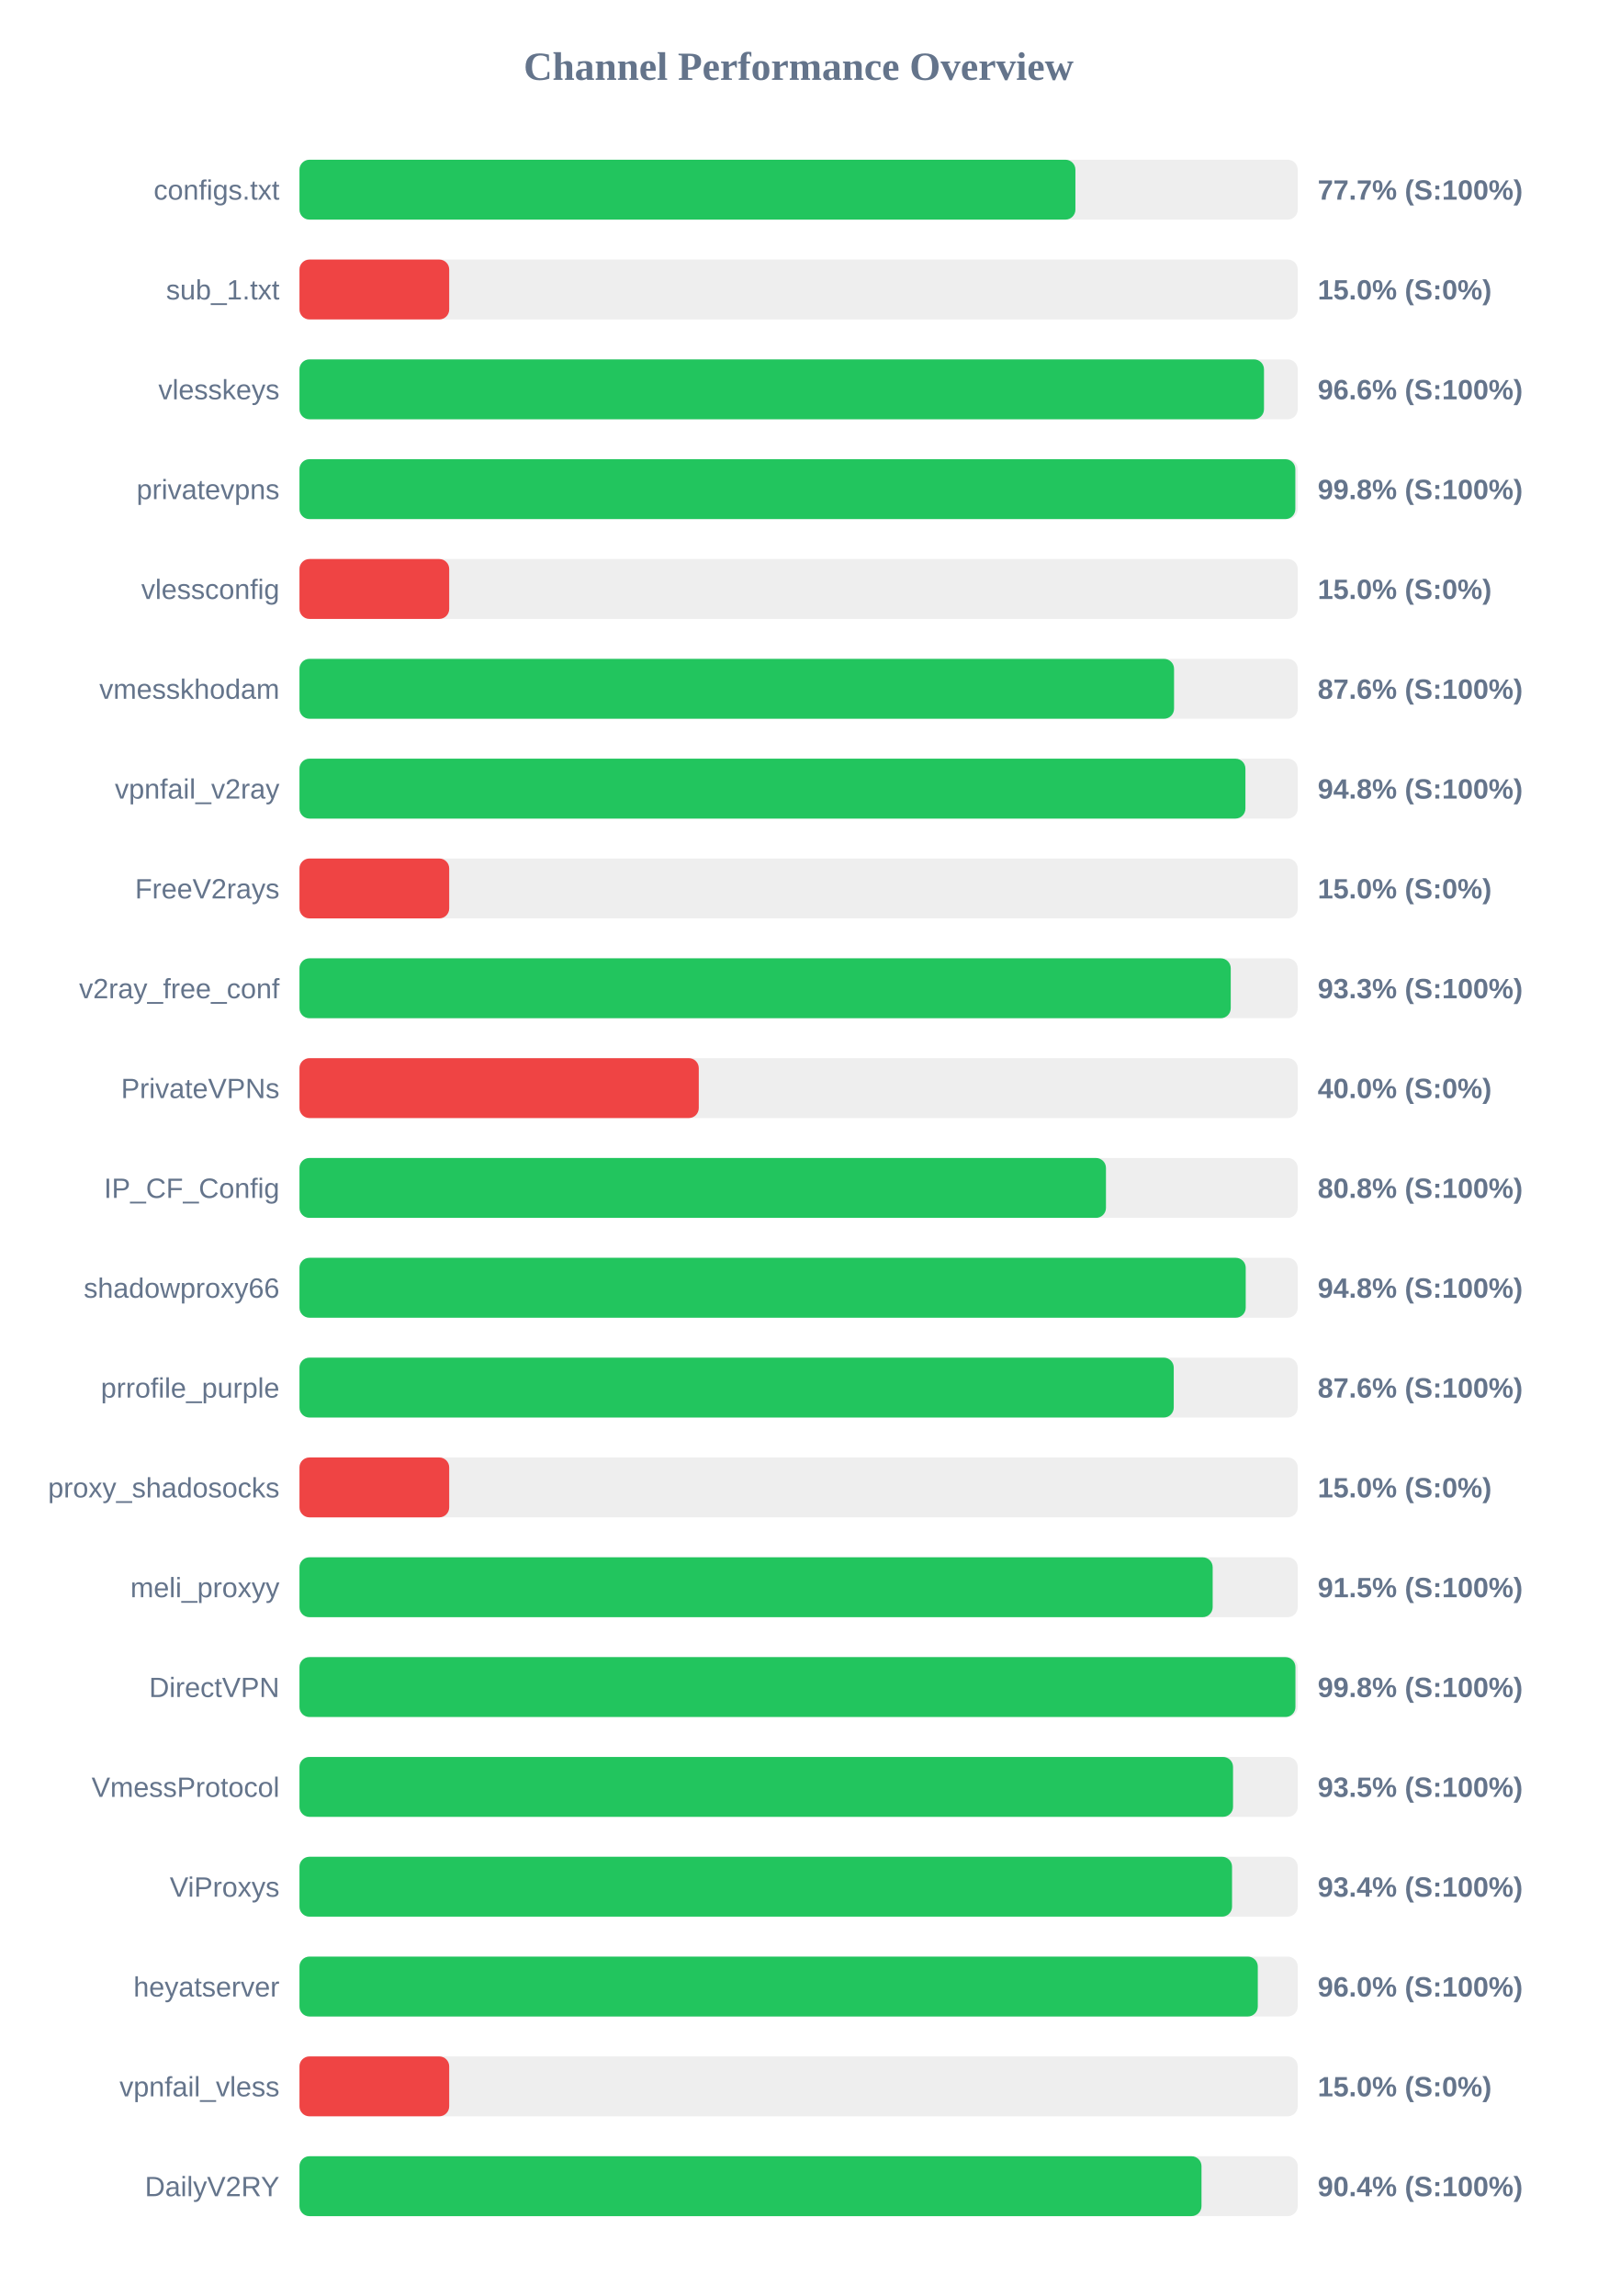
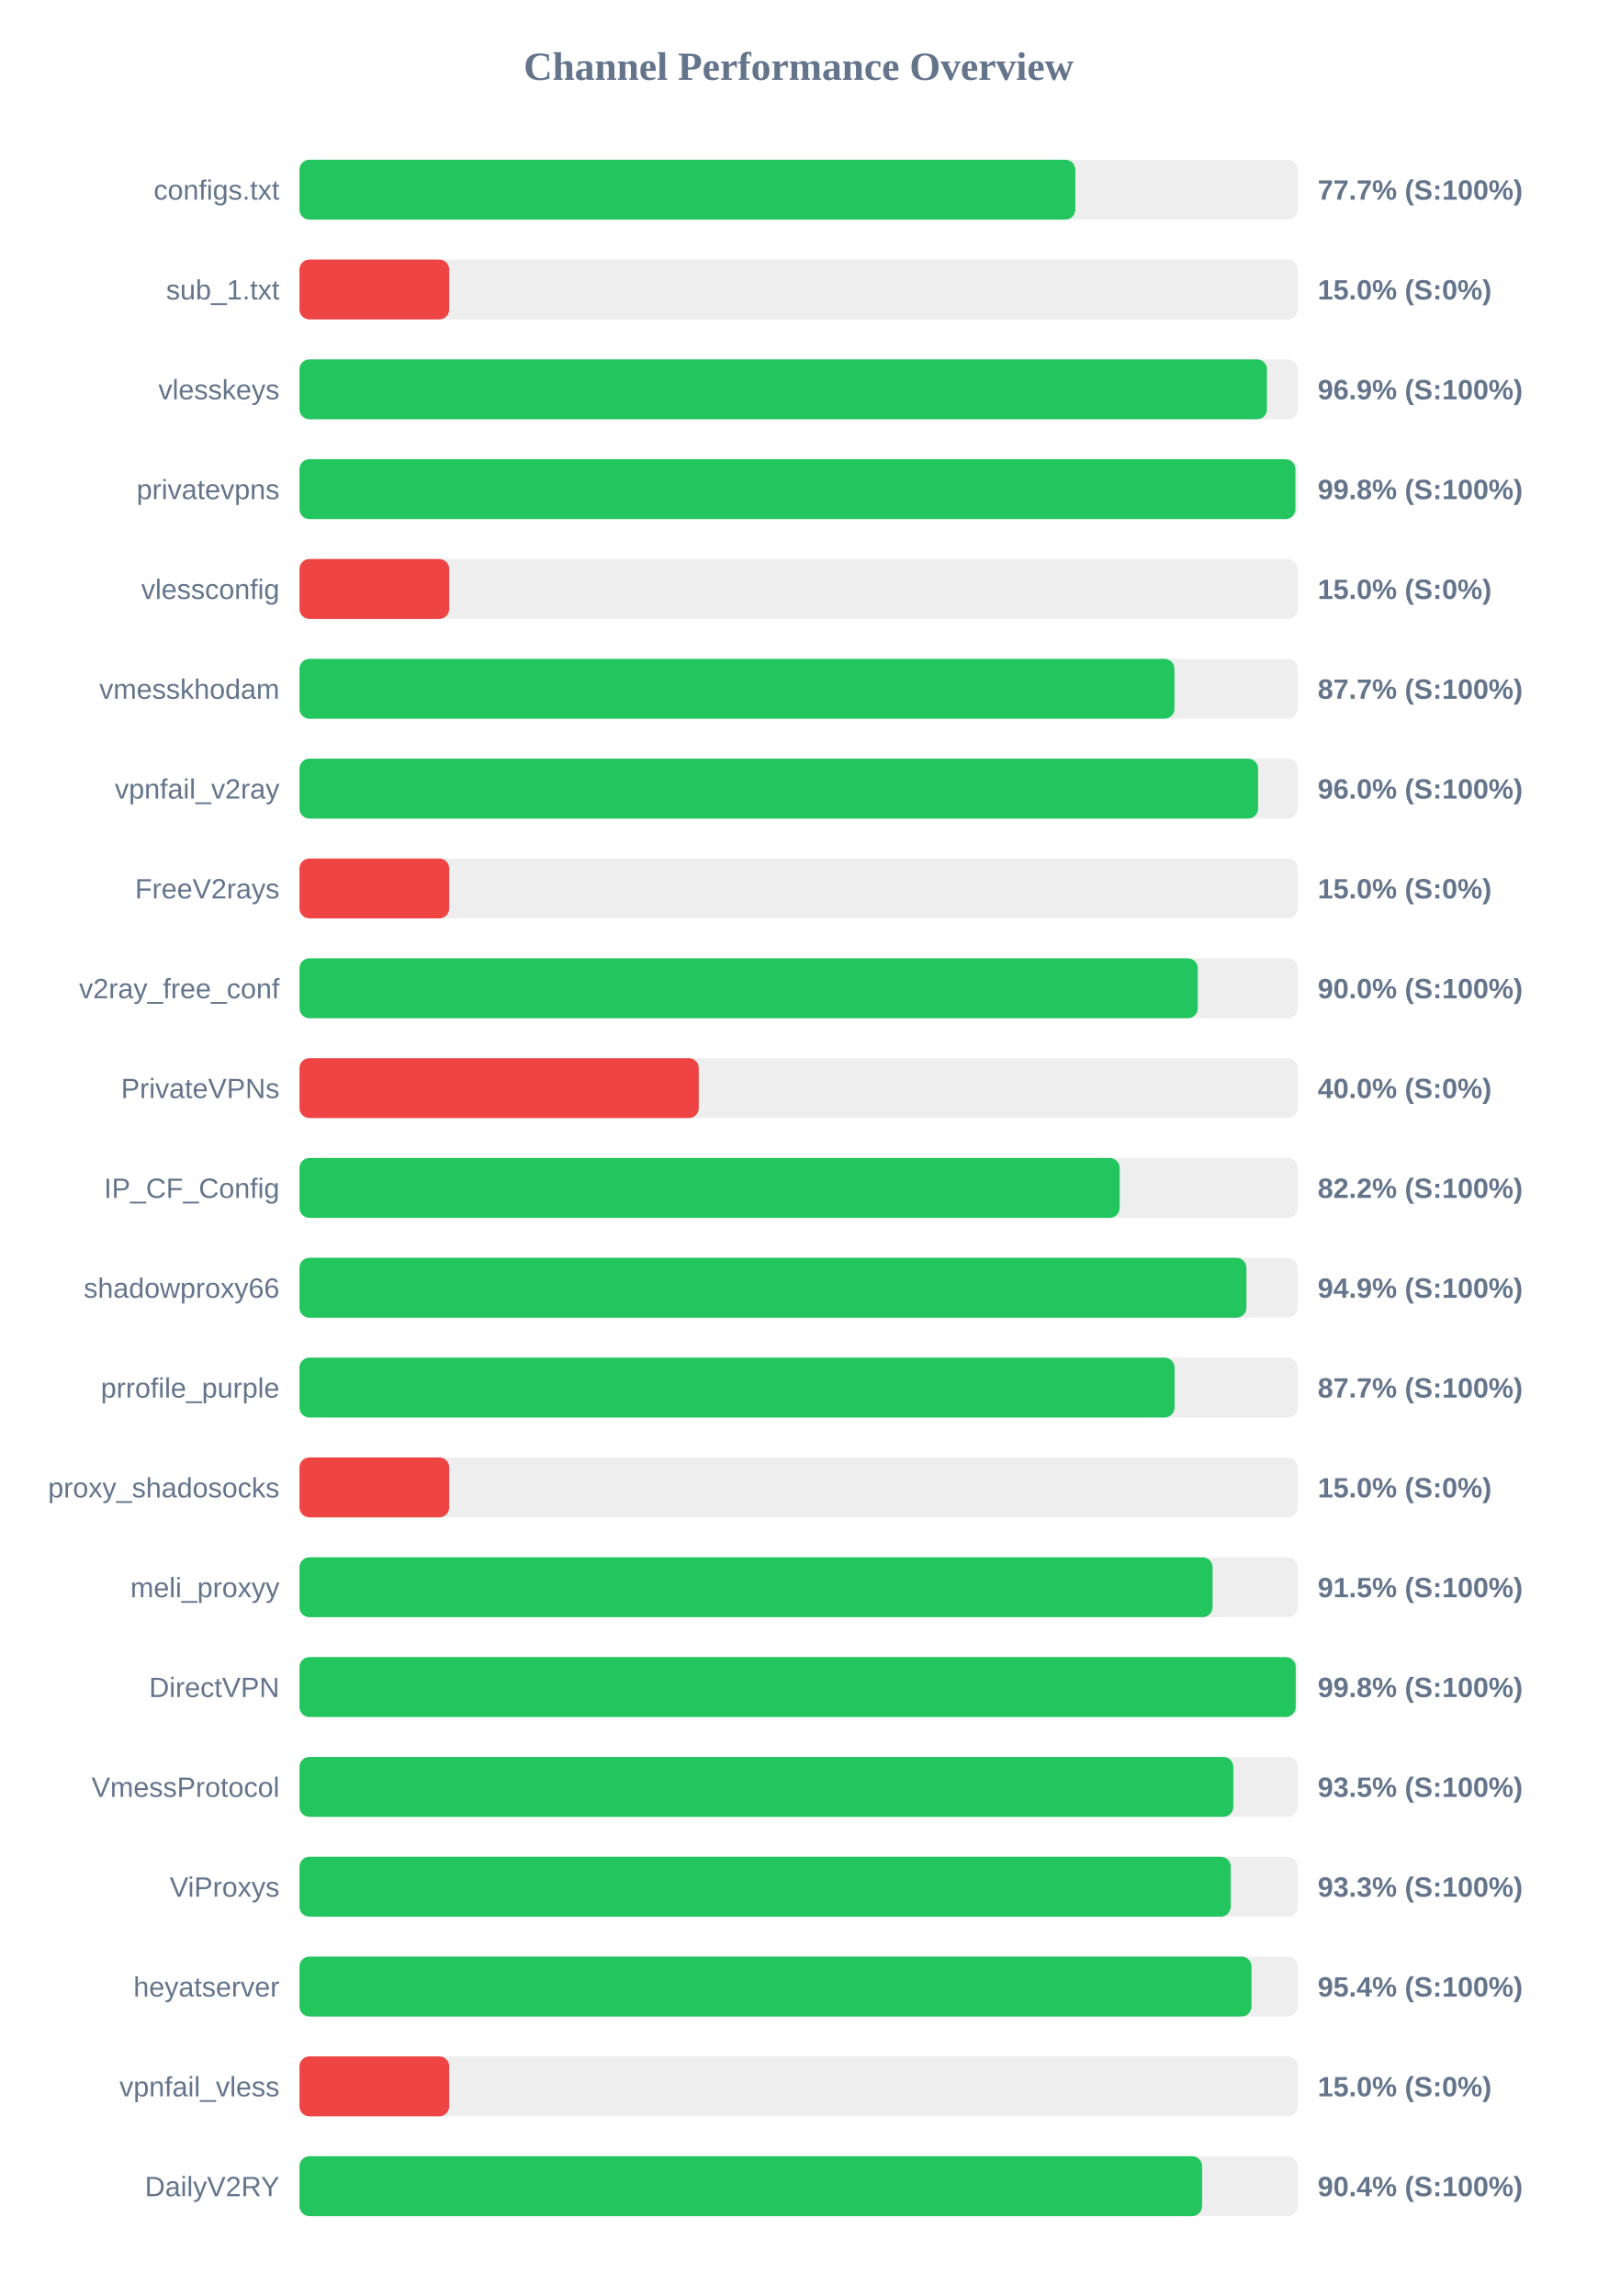
<svg xmlns="http://www.w3.org/2000/svg" width="800" height="1150" version="1.1">
  <style>
        .row { font: 14px Arial; fill: #64748b; }
        .score { font: bold 14px Arial; fill: #64748b; }
    </style>
  <text x="400" y="40" text-anchor="middle" font-size="20px" font-weight="bold" fill="#64748b">Channel Performance Overview</text>
  <rect x="150" y="80" width="500" height="30" fill="#eee" rx="5" />
-   <rect x="150" y="80" width="388.65" height="30" fill="#22c55e" rx="5" />
+   <rect x="150" y="80" width="388.6" height="30" fill="#22c55e" rx="5" />
  <text x="140" y="100" text-anchor="end" class="row">configs.txt</text>
  <text x="660" y="100" text-anchor="start" class="score">77.7% (S:100%)</text>
  <rect x="150" y="130" width="500" height="30" fill="#eee" rx="5" />
  <rect x="150" y="130" width="75.0" height="30" fill="#ef4444" rx="5" />
  <text x="140" y="150" text-anchor="end" class="row">sub_1.txt</text>
  <text x="660" y="150" text-anchor="start" class="score">15.0% (S:0%)</text>
  <rect x="150" y="180" width="500" height="30" fill="#eee" rx="5" />
-   <rect x="150" y="180" width="483.1" height="30" fill="#22c55e" rx="5" />
+   <rect x="150" y="180" width="484.6" height="30" fill="#22c55e" rx="5" />
  <text x="140" y="200" text-anchor="end" class="row">vlesskeys</text>
-   <text x="660" y="200" text-anchor="start" class="score">96.6% (S:100%)</text>
+   <text x="660" y="200" text-anchor="start" class="score">96.9% (S:100%)</text>
  <rect x="150" y="230" width="500" height="30" fill="#eee" rx="5" />
-   <rect x="150" y="230" width="498.8" height="30" fill="#22c55e" rx="5" />
+   <rect x="150" y="230" width="498.85" height="30" fill="#22c55e" rx="5" />
  <text x="140" y="250" text-anchor="end" class="row">privatevpns</text>
  <text x="660" y="250" text-anchor="start" class="score">99.8% (S:100%)</text>
  <rect x="150" y="280" width="500" height="30" fill="#eee" rx="5" />
  <rect x="150" y="280" width="75.0" height="30" fill="#ef4444" rx="5" />
  <text x="140" y="300" text-anchor="end" class="row">vlessconfig</text>
  <text x="660" y="300" text-anchor="start" class="score">15.0% (S:0%)</text>
  <rect x="150" y="330" width="500" height="30" fill="#eee" rx="5" />
-   <rect x="150" y="330" width="438.05" height="30" fill="#22c55e" rx="5" />
+   <rect x="150" y="330" width="438.25" height="30" fill="#22c55e" rx="5" />
  <text x="140" y="350" text-anchor="end" class="row">vmesskhodam</text>
-   <text x="660" y="350" text-anchor="start" class="score">87.6% (S:100%)</text>
+   <text x="660" y="350" text-anchor="start" class="score">87.7% (S:100%)</text>
  <rect x="150" y="380" width="500" height="30" fill="#eee" rx="5" />
-   <rect x="150" y="380" width="473.8" height="30" fill="#22c55e" rx="5" />
+   <rect x="150" y="380" width="480.15" height="30" fill="#22c55e" rx="5" />
  <text x="140" y="400" text-anchor="end" class="row">vpnfail_v2ray</text>
-   <text x="660" y="400" text-anchor="start" class="score">94.8% (S:100%)</text>
+   <text x="660" y="400" text-anchor="start" class="score">96.0% (S:100%)</text>
  <rect x="150" y="430" width="500" height="30" fill="#eee" rx="5" />
  <rect x="150" y="430" width="75.0" height="30" fill="#ef4444" rx="5" />
  <text x="140" y="450" text-anchor="end" class="row">FreeV2rays</text>
  <text x="660" y="450" text-anchor="start" class="score">15.0% (S:0%)</text>
  <rect x="150" y="480" width="500" height="30" fill="#eee" rx="5" />
-   <rect x="150" y="480" width="466.45" height="30" fill="#22c55e" rx="5" />
+   <rect x="150" y="480" width="449.95" height="30" fill="#22c55e" rx="5" />
  <text x="140" y="500" text-anchor="end" class="row">v2ray_free_conf</text>
-   <text x="660" y="500" text-anchor="start" class="score">93.3% (S:100%)</text>
+   <text x="660" y="500" text-anchor="start" class="score">90.0% (S:100%)</text>
  <rect x="150" y="530" width="500" height="30" fill="#eee" rx="5" />
  <rect x="150" y="530" width="200.0" height="30" fill="#ef4444" rx="5" />
  <text x="140" y="550" text-anchor="end" class="row">PrivateVPNs</text>
  <text x="660" y="550" text-anchor="start" class="score">40.0% (S:0%)</text>
  <rect x="150" y="580" width="500" height="30" fill="#eee" rx="5" />
-   <rect x="150" y="580" width="403.95" height="30" fill="#22c55e" rx="5" />
+   <rect x="150" y="580" width="410.8" height="30" fill="#22c55e" rx="5" />
  <text x="140" y="600" text-anchor="end" class="row">IP_CF_Config</text>
-   <text x="660" y="600" text-anchor="start" class="score">80.8% (S:100%)</text>
+   <text x="660" y="600" text-anchor="start" class="score">82.2% (S:100%)</text>
  <rect x="150" y="630" width="500" height="30" fill="#eee" rx="5" />
-   <rect x="150" y="630" width="473.95" height="30" fill="#22c55e" rx="5" />
+   <rect x="150" y="630" width="474.3" height="30" fill="#22c55e" rx="5" />
  <text x="140" y="650" text-anchor="end" class="row">shadowproxy66</text>
-   <text x="660" y="650" text-anchor="start" class="score">94.8% (S:100%)</text>
+   <text x="660" y="650" text-anchor="start" class="score">94.9% (S:100%)</text>
  <rect x="150" y="680" width="500" height="30" fill="#eee" rx="5" />
-   <rect x="150" y="680" width="437.9" height="30" fill="#22c55e" rx="5" />
+   <rect x="150" y="680" width="438.3" height="30" fill="#22c55e" rx="5" />
  <text x="140" y="700" text-anchor="end" class="row">prrofile_purple</text>
-   <text x="660" y="700" text-anchor="start" class="score">87.6% (S:100%)</text>
+   <text x="660" y="700" text-anchor="start" class="score">87.7% (S:100%)</text>
  <rect x="150" y="730" width="500" height="30" fill="#eee" rx="5" />
  <rect x="150" y="730" width="75.0" height="30" fill="#ef4444" rx="5" />
  <text x="140" y="750" text-anchor="end" class="row">proxy_shadosocks</text>
  <text x="660" y="750" text-anchor="start" class="score">15.0% (S:0%)</text>
  <rect x="150" y="780" width="500" height="30" fill="#eee" rx="5" />
-   <rect x="150" y="780" width="457.4" height="30" fill="#22c55e" rx="5" />
+   <rect x="150" y="780" width="457.35" height="30" fill="#22c55e" rx="5" />
  <text x="140" y="800" text-anchor="end" class="row">meli_proxyy</text>
  <text x="660" y="800" text-anchor="start" class="score">91.5% (S:100%)</text>
  <rect x="150" y="830" width="500" height="30" fill="#eee" rx="5" />
-   <rect x="150" y="830" width="498.85" height="30" fill="#22c55e" rx="5" />
+   <rect x="150" y="830" width="499.0" height="30" fill="#22c55e" rx="5" />
  <text x="140" y="850" text-anchor="end" class="row">DirectVPN</text>
  <text x="660" y="850" text-anchor="start" class="score">99.8% (S:100%)</text>
  <rect x="150" y="880" width="500" height="30" fill="#eee" rx="5" />
-   <rect x="150" y="880" width="467.6" height="30" fill="#22c55e" rx="5" />
+   <rect x="150" y="880" width="467.75" height="30" fill="#22c55e" rx="5" />
  <text x="140" y="900" text-anchor="end" class="row">VmessProtocol</text>
  <text x="660" y="900" text-anchor="start" class="score">93.5% (S:100%)</text>
  <rect x="150" y="930" width="500" height="30" fill="#eee" rx="5" />
-   <rect x="150" y="930" width="467.1" height="30" fill="#22c55e" rx="5" />
+   <rect x="150" y="930" width="466.45" height="30" fill="#22c55e" rx="5" />
  <text x="140" y="950" text-anchor="end" class="row">ViProxys</text>
-   <text x="660" y="950" text-anchor="start" class="score">93.4% (S:100%)</text>
+   <text x="660" y="950" text-anchor="start" class="score">93.3% (S:100%)</text>
  <rect x="150" y="980" width="500" height="30" fill="#eee" rx="5" />
-   <rect x="150" y="980" width="480.0" height="30" fill="#22c55e" rx="5" />
+   <rect x="150" y="980" width="476.85" height="30" fill="#22c55e" rx="5" />
  <text x="140" y="1000" text-anchor="end" class="row">heyatserver</text>
-   <text x="660" y="1000" text-anchor="start" class="score">96.0% (S:100%)</text>
+   <text x="660" y="1000" text-anchor="start" class="score">95.4% (S:100%)</text>
  <rect x="150" y="1030" width="500" height="30" fill="#eee" rx="5" />
  <rect x="150" y="1030" width="75.0" height="30" fill="#ef4444" rx="5" />
  <text x="140" y="1050" text-anchor="end" class="row">vpnfail_vless</text>
  <text x="660" y="1050" text-anchor="start" class="score">15.0% (S:0%)</text>
  <rect x="150" y="1080" width="500" height="30" fill="#eee" rx="5" />
-   <rect x="150" y="1080" width="451.8" height="30" fill="#22c55e" rx="5" />
+   <rect x="150" y="1080" width="452.1" height="30" fill="#22c55e" rx="5" />
  <text x="140" y="1100" text-anchor="end" class="row">DailyV2RY</text>
  <text x="660" y="1100" text-anchor="start" class="score">90.4% (S:100%)</text>
</svg>
